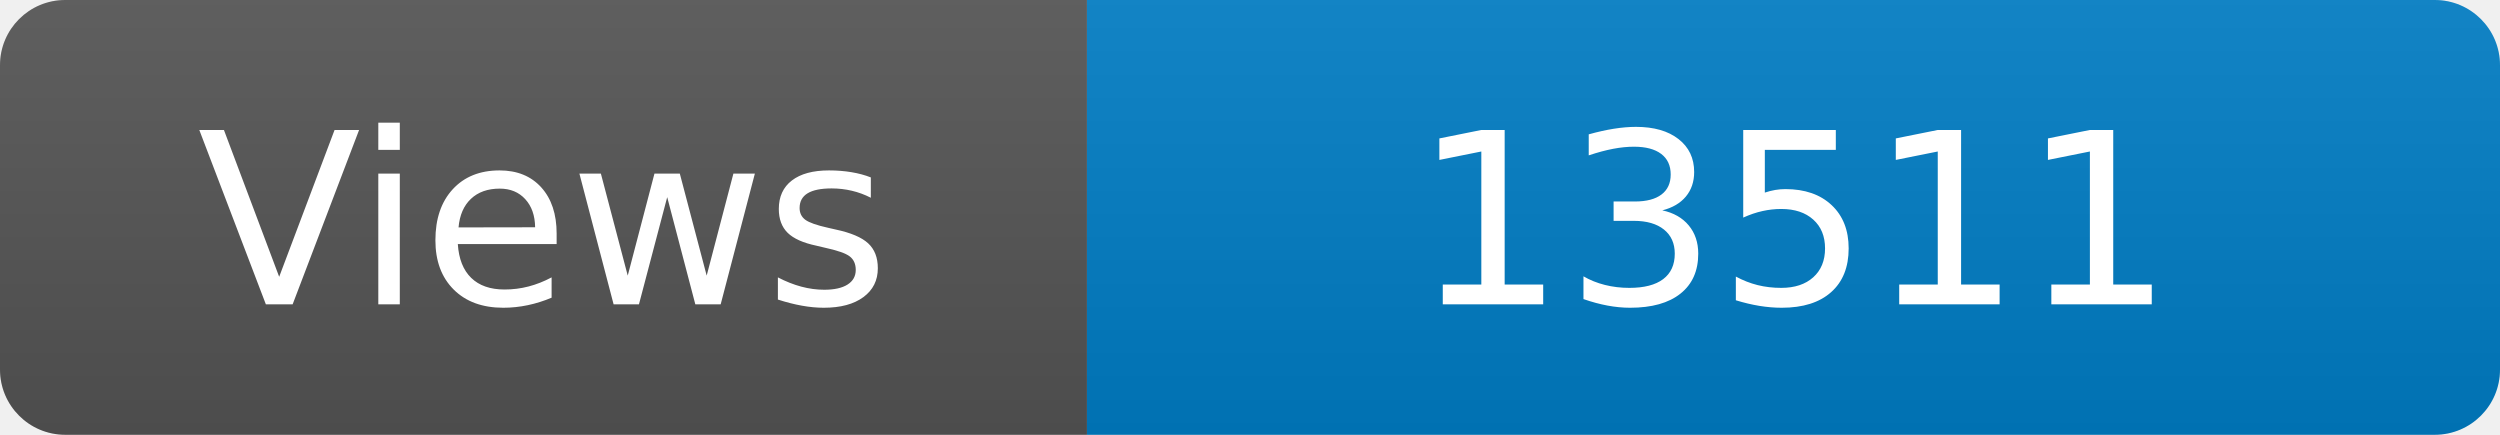
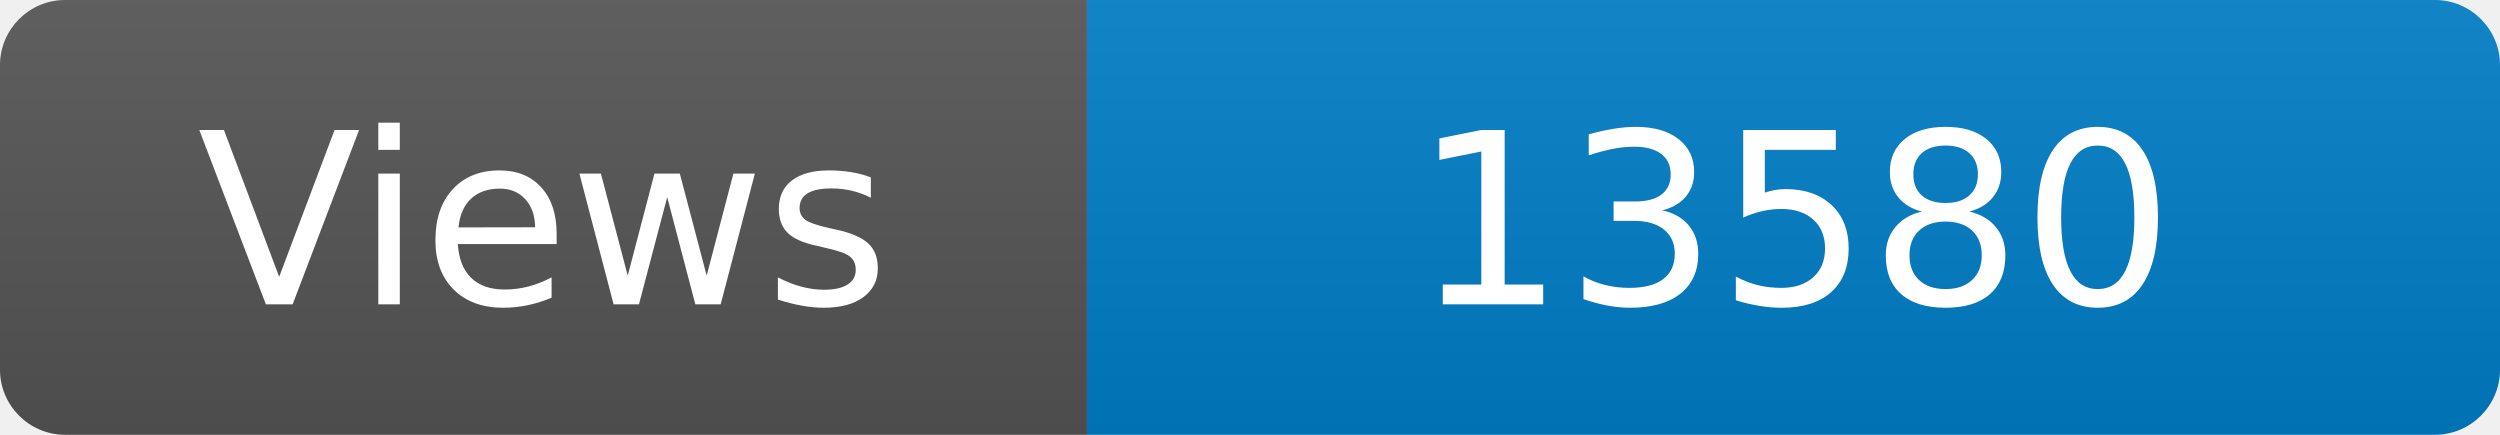
<svg xmlns="http://www.w3.org/2000/svg" width="115" height="20" role="img" aria-label="Maintained?: yes">
  <linearGradient id="s" x2="0" y2="100%">
    <stop offset="0" stop-color="#bbb" stop-opacity=".1" />
    <stop offset="1" stop-opacity=".1" />
  </linearGradient>
  <clipPath id="r">
    <rect width="115" height="20" rx="3" fill="#fff" />
  </clipPath>
  <g clip-path="url(#r)">
    <rect width="50" height="20" fill="#555" />
    <rect x="50" width="160" height="20" fill="#007ec6" />
    <rect width="115" height="20" fill="url(#s)" />
  </g>
  <g fill="#fff" text-anchor="middle" font-family="Verdana,Geneva,DejaVu Sans,sans-serif" font-size="110">
    <text x="250" y="140" transform="scale(.1)" fill="#fff">Views</text>
-     <text x="825" y="140" transform="scale(.1)" fill="#fff">13511</text>
+     <text x="825" y="140" transform="scale(.1)" fill="#fff">13580</text>
  </g>
</svg>
